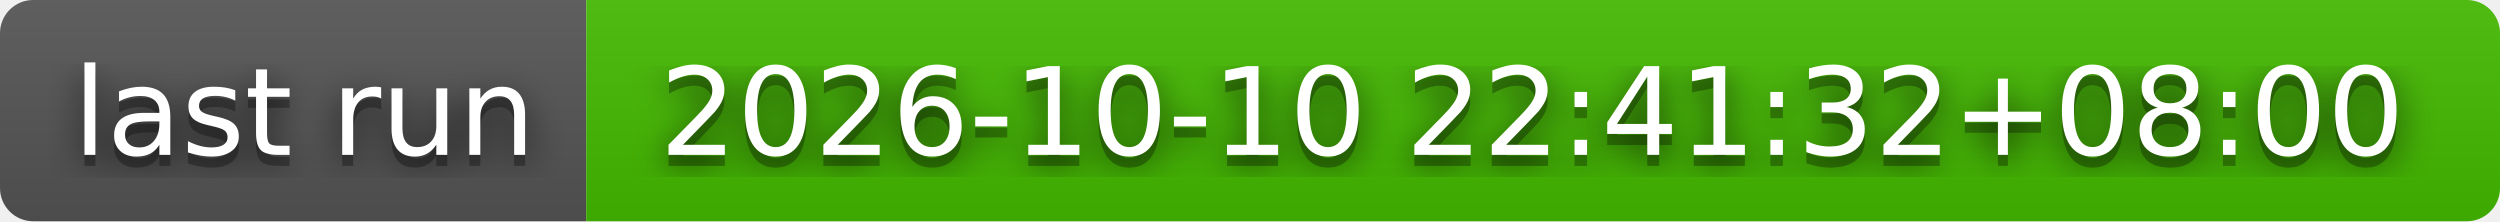
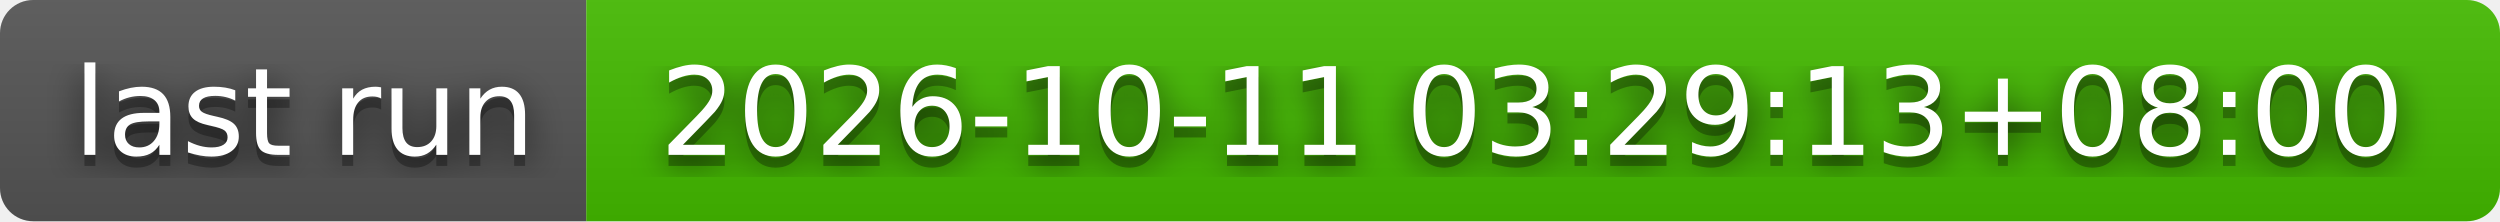
- <svg xmlns="http://www.w3.org/2000/svg" width="226" height="20" role="img" aria-label="last run: 2026-10-10 22:41:32+08:00">
+ <svg xmlns="http://www.w3.org/2000/svg" width="226" height="20" role="img" aria-label="last run: 2026-10-11 03:29:13+08:00">
  <filter id="blur">
    <feGaussianBlur stdDeviation="16" />
  </filter>
  <linearGradient id="s" x2="0" y2="100%">
    <stop offset="0" stop-color="#bbb" stop-opacity=".1" />
    <stop offset="1" stop-opacity=".1" />
  </linearGradient>
  <clipPath id="r">
    <rect width="226" height="20" rx="3" />
  </clipPath>
  <g clip-path="url(#r)">
    <rect width="53" height="20" fill="#555" />
    <rect x="53" width="173" height="20" fill="#4b0" />
    <rect width="226" height="20" fill="url(#s)" />
  </g>
  <g fill="#fff" text-anchor="middle" font-family="Verdana,Geneva,DejaVu Sans,sans-serif" text-rendering="geometricPrecision" font-size="110">
    <g transform="scale(.1)">
      <g aria-hidden="true" fill="#010101">
        <text x="275" y="150" fill-opacity=".8" filter="url(#blur)" textLength="430">last run</text>
        <text x="275" y="150" fill-opacity=".3" textLength="430">last run</text>
      </g>
      <text x="275" y="140" textLength="430">last run</text>
    </g>
    <g transform="scale(.1)">
      <g aria-hidden="true" fill="#010101">
-         <text x="1385" y="150" fill-opacity=".8" filter="url(#blur)" textLength="1630">2026-10-10 22:41:32+08:00</text>
-         <text x="1385" y="150" fill-opacity=".3" textLength="1630">2026-10-10 22:41:32+08:00</text>
+         <text x="1385" y="150" fill-opacity=".8" filter="url(#blur)" textLength="1630">2026-10-11 03:29:13+08:00</text>
+         <text x="1385" y="150" fill-opacity=".3" textLength="1630">2026-10-11 03:29:13+08:00</text>
      </g>
-       <text x="1385" y="140" textLength="1630">2026-10-10 22:41:32+08:00</text>
+       <text x="1385" y="140" textLength="1630">2026-10-11 03:29:13+08:00</text>
    </g>
  </g>
</svg>
